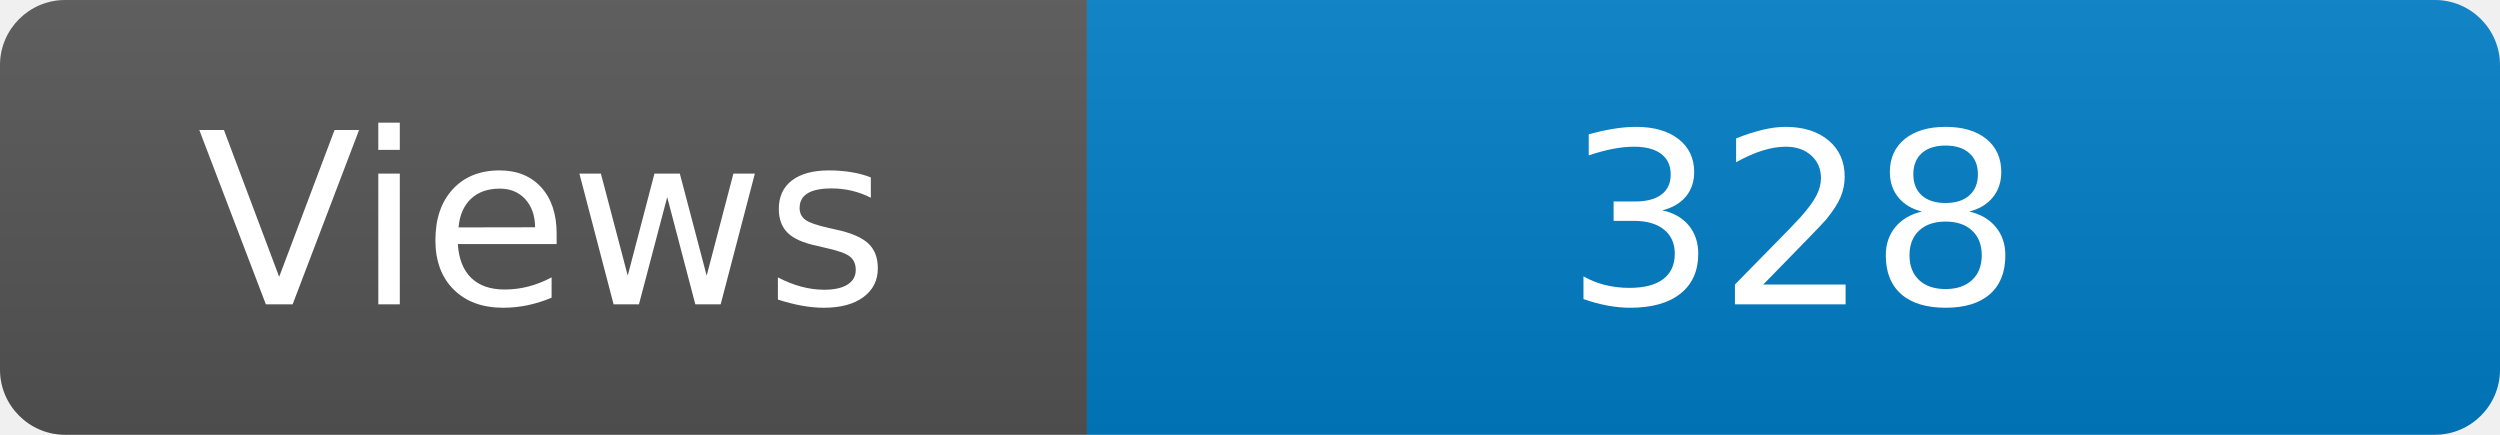
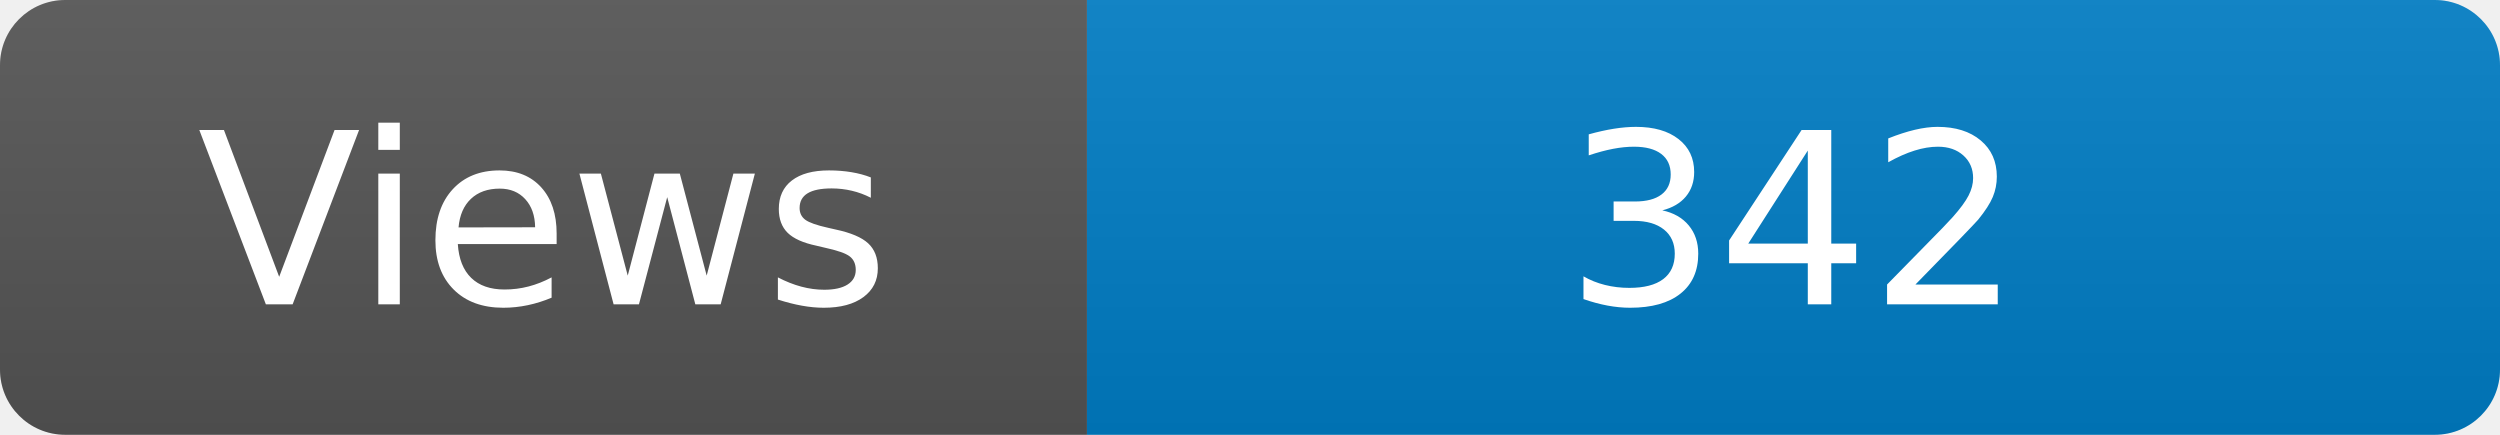
<svg xmlns="http://www.w3.org/2000/svg" width="115" height="20" role="img" aria-label="Maintained?: yes">
  <linearGradient id="s" x2="0" y2="100%">
    <stop offset="0" stop-color="#bbb" stop-opacity=".1" />
    <stop offset="1" stop-opacity=".1" />
  </linearGradient>
  <clipPath id="r">
    <rect width="115" height="20" rx="3" fill="#fff" />
  </clipPath>
  <g clip-path="url(#r)">
    <rect width="50" height="20" fill="#555" />
    <rect x="50" width="160" height="20" fill="#007ec6" />
    <rect width="115" height="20" fill="url(#s)" />
  </g>
  <g fill="#fff" text-anchor="middle" font-family="Verdana,Geneva,DejaVu Sans,sans-serif" font-size="110">
    <text x="250" y="140" transform="scale(.1)" fill="#fff">Views</text>
-     <text x="825" y="140" transform="scale(.1)" fill="#fff">328</text>
+     <text x="825" y="140" transform="scale(.1)" fill="#fff">342</text>
  </g>
</svg>
